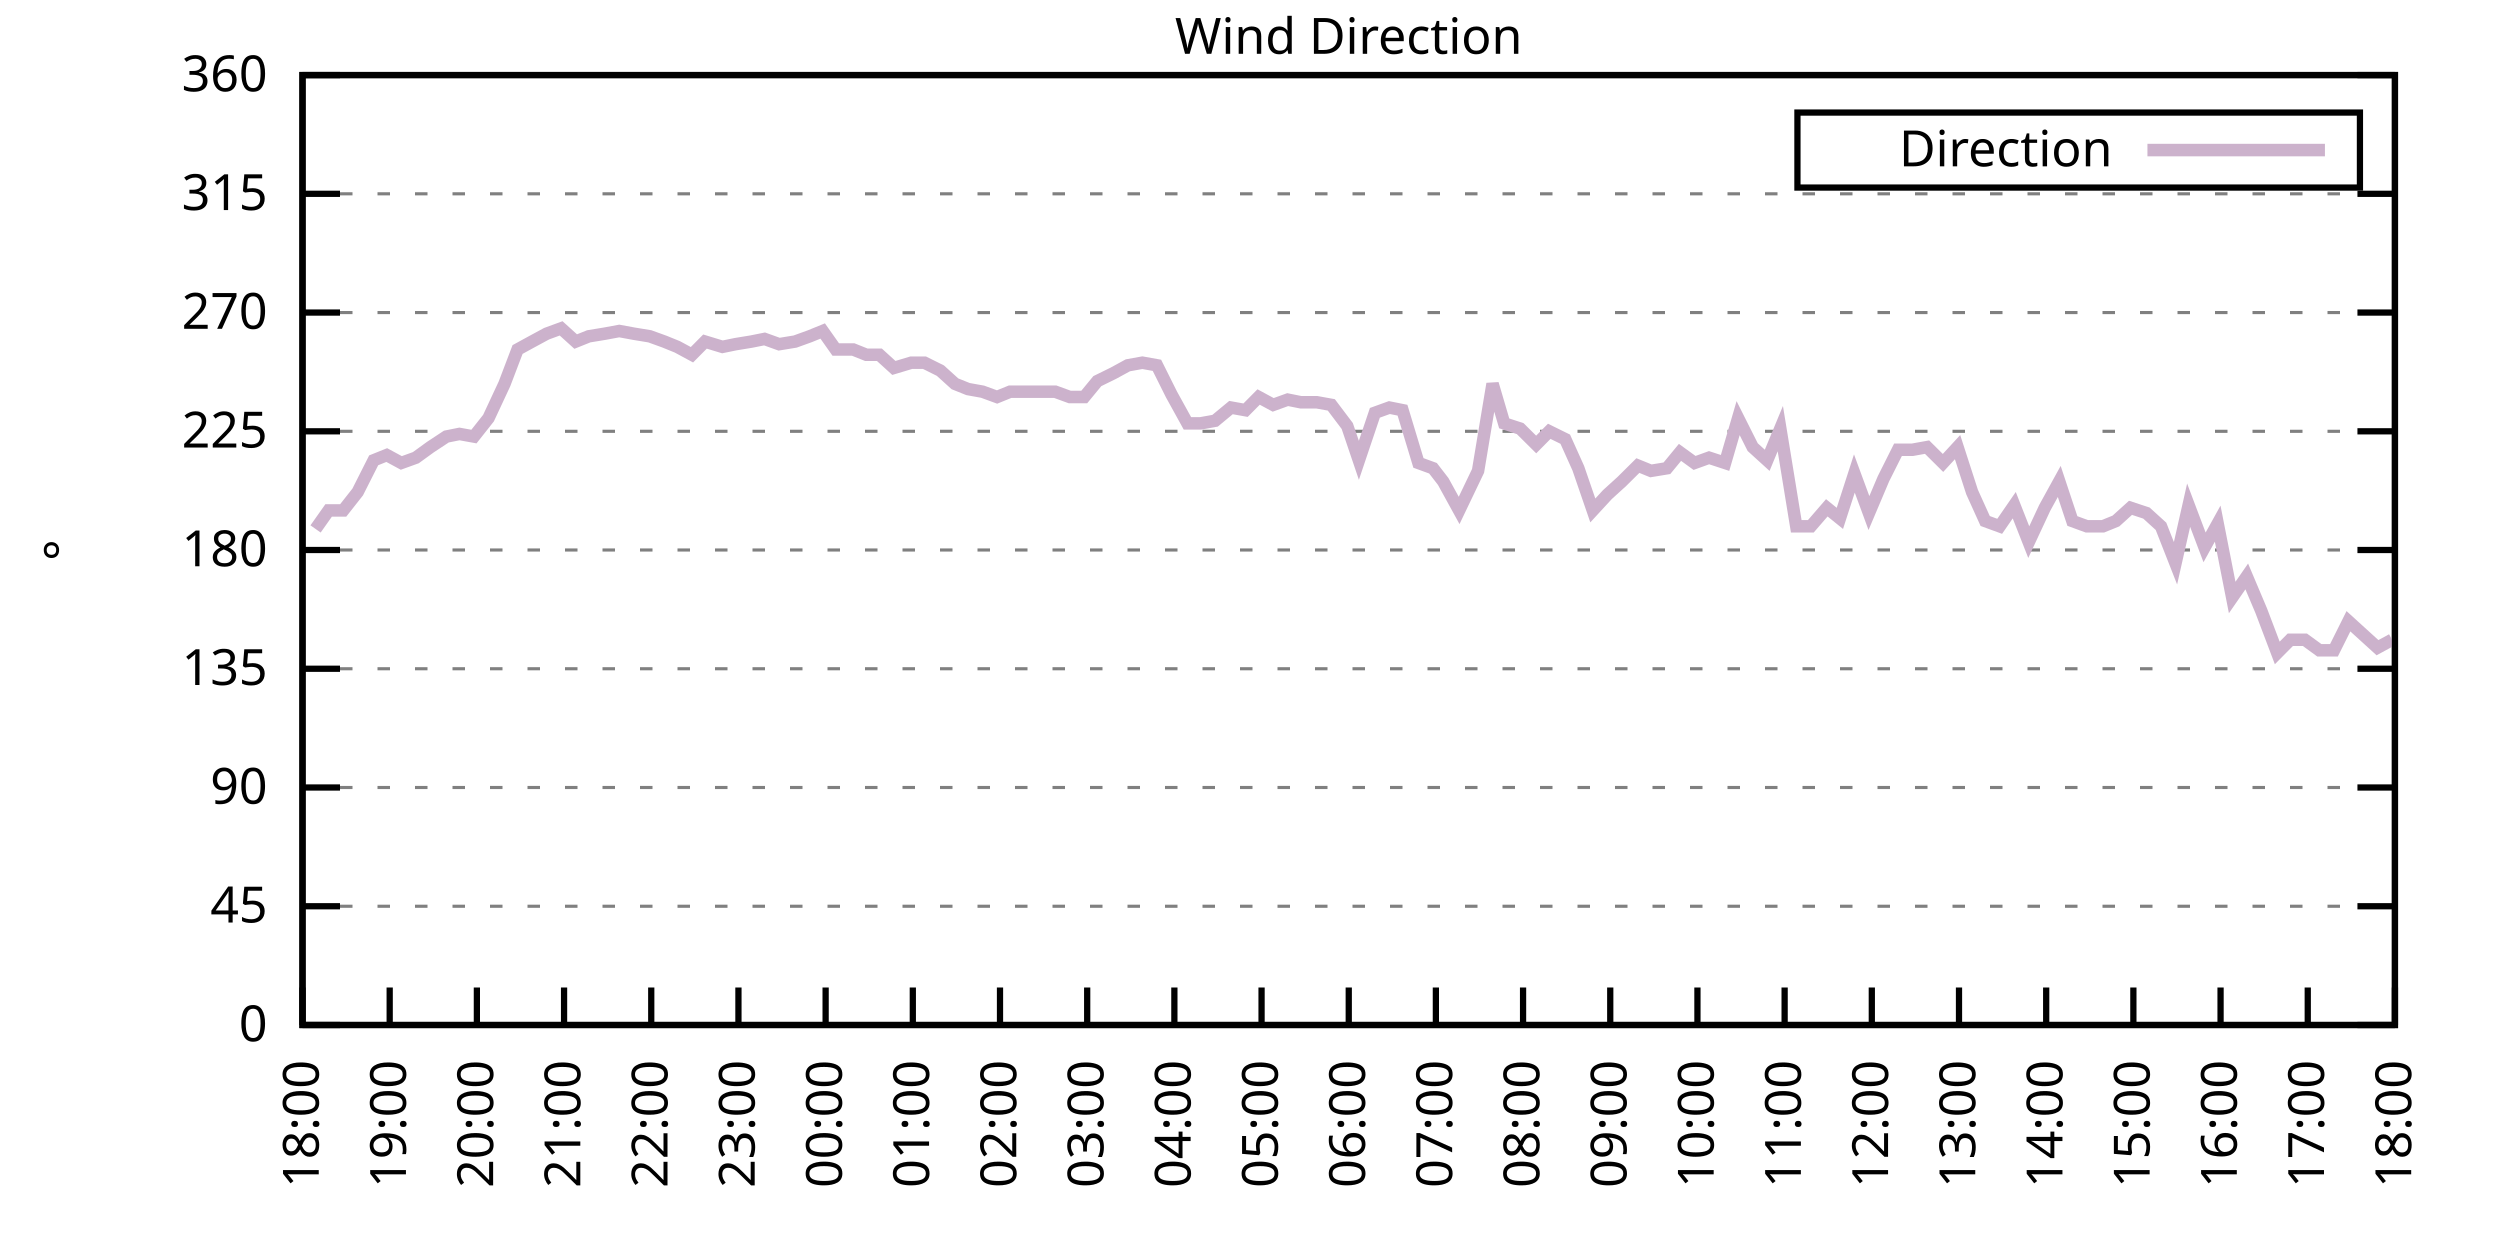
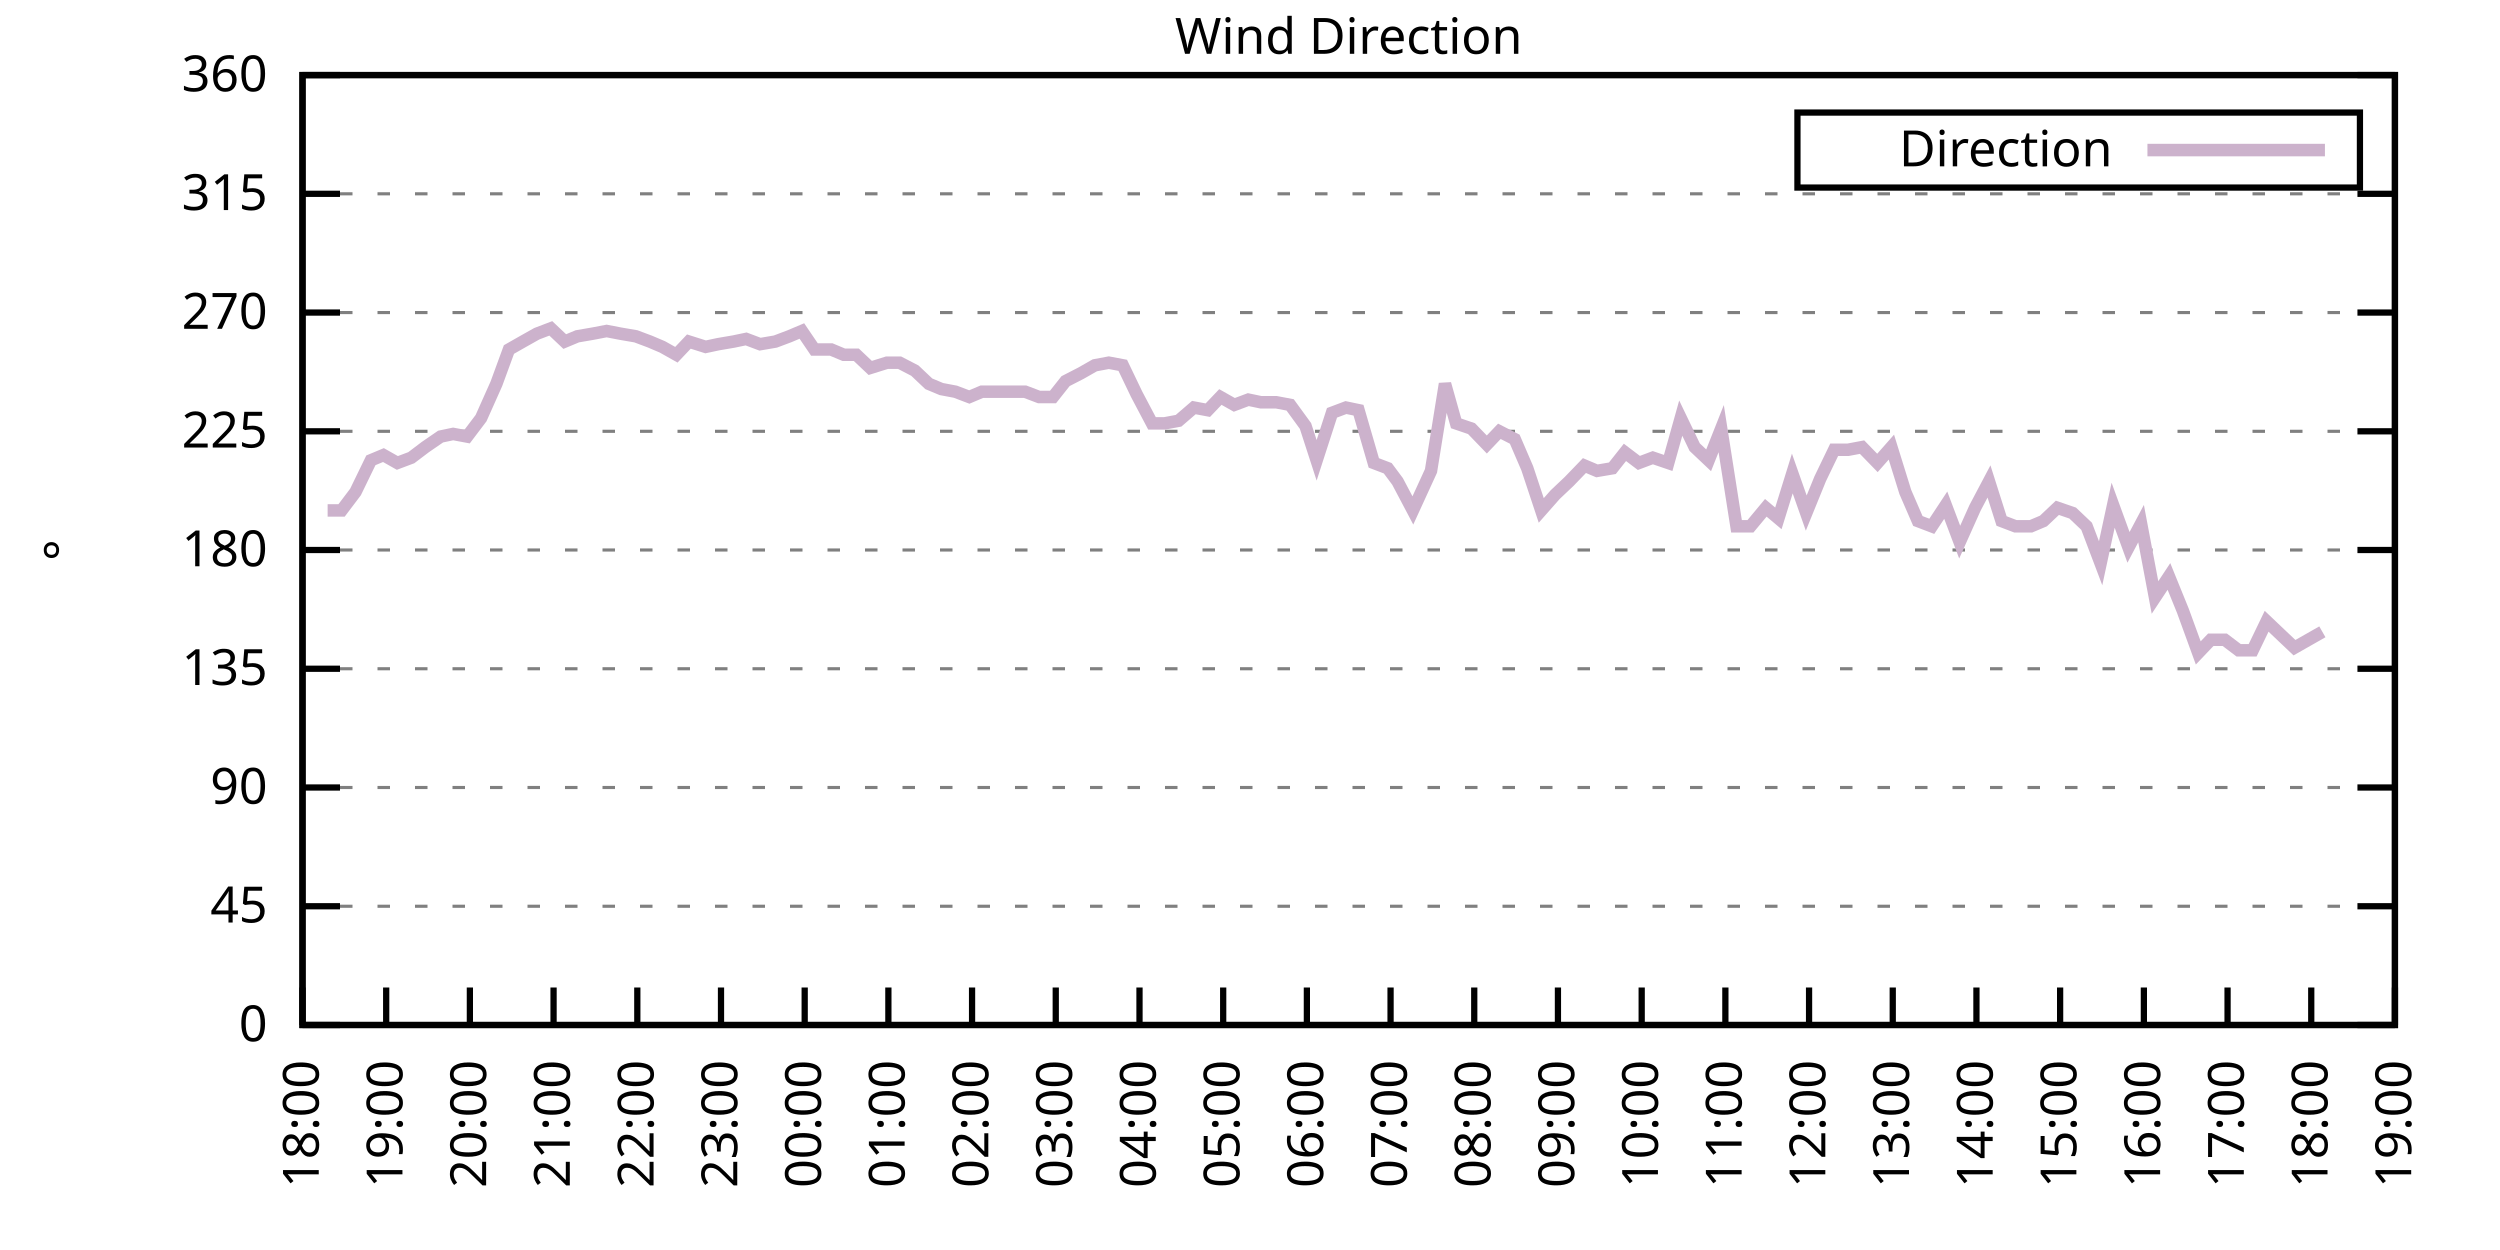
<svg xmlns="http://www.w3.org/2000/svg" xmlns:xlink="http://www.w3.org/1999/xlink" width="400" height="200" viewBox="0 0 400 200">
  <g id="gnuplot_canvas">
    <rect x="0" y="0" width="400" height="200" fill="none" />
    <defs>
      <circle id="gpDot" r="0.5" stroke-width="0.5" stroke="currentColor" />
      <path id="gpPt0" stroke-width="0.333" stroke="currentColor" d="M-1,0 h2 M0,-1 v2" />
      <path id="gpPt1" stroke-width="0.333" stroke="currentColor" d="M-1,-1 L1,1 M1,-1 L-1,1" />
      <path id="gpPt2" stroke-width="0.333" stroke="currentColor" d="M-1,0 L1,0 M0,-1 L0,1 M-1,-1 L1,1 M-1,1 L1,-1" />
      <rect id="gpPt3" stroke-width="0.333" stroke="currentColor" x="-1" y="-1" width="2" height="2" />
      <rect id="gpPt4" stroke-width="0.333" stroke="currentColor" fill="currentColor" x="-1" y="-1" width="2" height="2" />
      <circle id="gpPt5" stroke-width="0.333" stroke="currentColor" cx="0" cy="0" r="1" />
      <use xlink:href="#gpPt5" id="gpPt6" fill="currentColor" stroke="none" />
      <path id="gpPt7" stroke-width="0.333" stroke="currentColor" d="M0,-1.33 L-1.33,0.67 L1.33,0.67 z" />
      <use xlink:href="#gpPt7" id="gpPt8" fill="currentColor" stroke="none" />
      <use xlink:href="#gpPt7" id="gpPt9" stroke="currentColor" transform="rotate(180)" />
      <use xlink:href="#gpPt9" id="gpPt10" fill="currentColor" stroke="none" />
      <use xlink:href="#gpPt3" id="gpPt11" stroke="currentColor" transform="rotate(45)" />
      <use xlink:href="#gpPt11" id="gpPt12" fill="currentColor" stroke="none" />
      <path id="gpPt13" stroke-width="0.333" stroke="currentColor" d="M0,1.330 L1.265,0.411 L0.782,-1.067 L-0.782,-1.076 L-1.265,0.411 z" />
      <use xlink:href="#gpPt13" id="gpPt14" fill="currentColor" stroke="none" />
      <filter id="textbox" filterUnits="objectBoundingBox" x="0" y="0" height="1" width="1">
        <feFlood flood-color="white" flood-opacity="1" result="bgnd" />
        <feComposite in="SourceGraphic" in2="bgnd" operator="atop" />
      </filter>
      <filter id="greybox" filterUnits="objectBoundingBox" x="0" y="0" height="1" width="1">
        <feFlood flood-color="lightgrey" flood-opacity="1" result="grey" />
        <feComposite in="SourceGraphic" in2="grey" operator="atop" />
      </filter>
    </defs>
    <g fill="none" color="white" stroke="currentColor" stroke-width="1.00" stroke-linecap="butt" stroke-linejoin="miter">
</g>
    <g fill="none" color="black" stroke="currentColor" stroke-width="1.00" stroke-linecap="butt" stroke-linejoin="miter">
      <g stroke="none" shape-rendering="crispEdges">
        <polygon fill="rgb(255, 255, 255)" points="48.40,164.00 383.18,164.00 383.18,12.02 48.40,12.02 " />
      </g>
    </g>
    <g fill="none" color="black" stroke="currentColor" stroke-width="1.00" stroke-linecap="butt" stroke-linejoin="miter">
</g>
    <g fill="none" color="black" stroke="black" stroke-width="0.50" stroke-linecap="butt" stroke-linejoin="miter">
</g>
    <g fill="none" color="gray" stroke="currentColor" stroke-width="0.50" stroke-linecap="butt" stroke-linejoin="miter">
      <path stroke="gray" stroke-dasharray="2,4" class="gridline" d="M48.40,164.00 L383.19,164.00  " />
    </g>
    <g fill="none" color="gray" stroke="gray" stroke-width="1.00" stroke-linecap="butt" stroke-linejoin="miter">
</g>
    <g fill="none" color="black" stroke="currentColor" stroke-width="1.00" stroke-linecap="butt" stroke-linejoin="miter">
      <path stroke="black" d="M48.40,164.00 L54.40,164.00 M383.19,164.00 L377.19,164.00  " />
      <g transform="translate(42.80,166.60)" stroke="none" fill="black" font-family="Sans" font-size="8.00" text-anchor="end">
        <text>
          <tspan font-family="Sans"> 0</tspan>
        </text>
      </g>
    </g>
    <g fill="none" color="black" stroke="currentColor" stroke-width="1.00" stroke-linecap="butt" stroke-linejoin="miter">
</g>
    <g fill="none" color="black" stroke="black" stroke-width="0.50" stroke-linecap="butt" stroke-linejoin="miter">
</g>
    <g fill="none" color="gray" stroke="currentColor" stroke-width="0.50" stroke-linecap="butt" stroke-linejoin="miter">
      <path stroke="gray" stroke-dasharray="2,4" class="gridline" d="M48.40,145.00 L383.19,145.00  " />
    </g>
    <g fill="none" color="gray" stroke="gray" stroke-width="1.00" stroke-linecap="butt" stroke-linejoin="miter">
</g>
    <g fill="none" color="black" stroke="currentColor" stroke-width="1.00" stroke-linecap="butt" stroke-linejoin="miter">
      <path stroke="black" d="M48.40,145.00 L54.40,145.00 M383.19,145.00 L377.19,145.00  " />
      <g transform="translate(42.80,147.60)" stroke="none" fill="black" font-family="Sans" font-size="8.00" text-anchor="end">
        <text>
          <tspan font-family="Sans"> 45</tspan>
        </text>
      </g>
    </g>
    <g fill="none" color="black" stroke="currentColor" stroke-width="1.00" stroke-linecap="butt" stroke-linejoin="miter">
</g>
    <g fill="none" color="black" stroke="black" stroke-width="0.50" stroke-linecap="butt" stroke-linejoin="miter">
</g>
    <g fill="none" color="gray" stroke="currentColor" stroke-width="0.50" stroke-linecap="butt" stroke-linejoin="miter">
      <path stroke="gray" stroke-dasharray="2,4" class="gridline" d="M48.40,126.00 L383.19,126.00  " />
    </g>
    <g fill="none" color="gray" stroke="gray" stroke-width="1.00" stroke-linecap="butt" stroke-linejoin="miter">
</g>
    <g fill="none" color="black" stroke="currentColor" stroke-width="1.00" stroke-linecap="butt" stroke-linejoin="miter">
      <path stroke="black" d="M48.40,126.00 L54.40,126.00 M383.19,126.00 L377.19,126.00  " />
      <g transform="translate(42.80,128.60)" stroke="none" fill="black" font-family="Sans" font-size="8.00" text-anchor="end">
        <text>
          <tspan font-family="Sans"> 90</tspan>
        </text>
      </g>
    </g>
    <g fill="none" color="black" stroke="currentColor" stroke-width="1.00" stroke-linecap="butt" stroke-linejoin="miter">
</g>
    <g fill="none" color="black" stroke="black" stroke-width="0.50" stroke-linecap="butt" stroke-linejoin="miter">
</g>
    <g fill="none" color="gray" stroke="currentColor" stroke-width="0.50" stroke-linecap="butt" stroke-linejoin="miter">
      <path stroke="gray" stroke-dasharray="2,4" class="gridline" d="M48.40,107.00 L383.19,107.00  " />
    </g>
    <g fill="none" color="gray" stroke="gray" stroke-width="1.00" stroke-linecap="butt" stroke-linejoin="miter">
</g>
    <g fill="none" color="black" stroke="currentColor" stroke-width="1.00" stroke-linecap="butt" stroke-linejoin="miter">
      <path stroke="black" d="M48.40,107.00 L54.40,107.00 M383.19,107.00 L377.19,107.00  " />
      <g transform="translate(42.80,109.60)" stroke="none" fill="black" font-family="Sans" font-size="8.00" text-anchor="end">
        <text>
          <tspan font-family="Sans"> 135</tspan>
        </text>
      </g>
    </g>
    <g fill="none" color="black" stroke="currentColor" stroke-width="1.00" stroke-linecap="butt" stroke-linejoin="miter">
</g>
    <g fill="none" color="black" stroke="black" stroke-width="0.50" stroke-linecap="butt" stroke-linejoin="miter">
</g>
    <g fill="none" color="gray" stroke="currentColor" stroke-width="0.50" stroke-linecap="butt" stroke-linejoin="miter">
      <path stroke="gray" stroke-dasharray="2,4" class="gridline" d="M48.40,88.00 L383.19,88.00  " />
    </g>
    <g fill="none" color="gray" stroke="gray" stroke-width="1.00" stroke-linecap="butt" stroke-linejoin="miter">
</g>
    <g fill="none" color="black" stroke="currentColor" stroke-width="1.00" stroke-linecap="butt" stroke-linejoin="miter">
      <path stroke="black" d="M48.40,88.00 L54.40,88.00 M383.19,88.00 L377.19,88.00  " />
      <g transform="translate(42.80,90.60)" stroke="none" fill="black" font-family="Sans" font-size="8.00" text-anchor="end">
        <text>
          <tspan font-family="Sans"> 180</tspan>
        </text>
      </g>
    </g>
    <g fill="none" color="black" stroke="currentColor" stroke-width="1.00" stroke-linecap="butt" stroke-linejoin="miter">
</g>
    <g fill="none" color="black" stroke="black" stroke-width="0.50" stroke-linecap="butt" stroke-linejoin="miter">
</g>
    <g fill="none" color="gray" stroke="currentColor" stroke-width="0.50" stroke-linecap="butt" stroke-linejoin="miter">
      <path stroke="gray" stroke-dasharray="2,4" class="gridline" d="M48.40,69.01 L383.19,69.01  " />
    </g>
    <g fill="none" color="gray" stroke="gray" stroke-width="1.00" stroke-linecap="butt" stroke-linejoin="miter">
</g>
    <g fill="none" color="black" stroke="currentColor" stroke-width="1.00" stroke-linecap="butt" stroke-linejoin="miter">
      <path stroke="black" d="M48.40,69.01 L54.40,69.01 M383.19,69.01 L377.19,69.01  " />
      <g transform="translate(42.80,71.61)" stroke="none" fill="black" font-family="Sans" font-size="8.00" text-anchor="end">
        <text>
          <tspan font-family="Sans"> 225</tspan>
        </text>
      </g>
    </g>
    <g fill="none" color="black" stroke="currentColor" stroke-width="1.00" stroke-linecap="butt" stroke-linejoin="miter">
</g>
    <g fill="none" color="black" stroke="black" stroke-width="0.50" stroke-linecap="butt" stroke-linejoin="miter">
</g>
    <g fill="none" color="gray" stroke="currentColor" stroke-width="0.50" stroke-linecap="butt" stroke-linejoin="miter">
      <path stroke="gray" stroke-dasharray="2,4" class="gridline" d="M48.40,50.01 L383.19,50.01  " />
    </g>
    <g fill="none" color="gray" stroke="gray" stroke-width="1.00" stroke-linecap="butt" stroke-linejoin="miter">
</g>
    <g fill="none" color="black" stroke="currentColor" stroke-width="1.00" stroke-linecap="butt" stroke-linejoin="miter">
      <path stroke="black" d="M48.40,50.01 L54.40,50.01 M383.19,50.01 L377.19,50.01  " />
      <g transform="translate(42.80,52.61)" stroke="none" fill="black" font-family="Sans" font-size="8.00" text-anchor="end">
        <text>
          <tspan font-family="Sans"> 270</tspan>
        </text>
      </g>
    </g>
    <g fill="none" color="black" stroke="currentColor" stroke-width="1.00" stroke-linecap="butt" stroke-linejoin="miter">
</g>
    <g fill="none" color="black" stroke="black" stroke-width="0.50" stroke-linecap="butt" stroke-linejoin="miter">
</g>
    <g fill="none" color="gray" stroke="currentColor" stroke-width="0.50" stroke-linecap="butt" stroke-linejoin="miter">
      <path stroke="gray" stroke-dasharray="2,4" class="gridline" d="M48.40,31.01 L383.19,31.01  " />
    </g>
    <g fill="none" color="gray" stroke="gray" stroke-width="1.00" stroke-linecap="butt" stroke-linejoin="miter">
</g>
    <g fill="none" color="black" stroke="currentColor" stroke-width="1.00" stroke-linecap="butt" stroke-linejoin="miter">
      <path stroke="black" d="M48.40,31.01 L54.40,31.01 M383.19,31.01 L377.19,31.01  " />
      <g transform="translate(42.80,33.61)" stroke="none" fill="black" font-family="Sans" font-size="8.00" text-anchor="end">
        <text>
          <tspan font-family="Sans"> 315</tspan>
        </text>
      </g>
    </g>
    <g fill="none" color="black" stroke="currentColor" stroke-width="1.00" stroke-linecap="butt" stroke-linejoin="miter">
</g>
    <g fill="none" color="black" stroke="black" stroke-width="0.50" stroke-linecap="butt" stroke-linejoin="miter">
</g>
    <g fill="none" color="gray" stroke="currentColor" stroke-width="0.50" stroke-linecap="butt" stroke-linejoin="miter">
      <path stroke="gray" stroke-dasharray="2,4" class="gridline" d="M48.40,12.01 L383.19,12.01  " />
    </g>
    <g fill="none" color="gray" stroke="gray" stroke-width="1.00" stroke-linecap="butt" stroke-linejoin="miter">
</g>
    <g fill="none" color="black" stroke="currentColor" stroke-width="1.00" stroke-linecap="butt" stroke-linejoin="miter">
      <path stroke="black" d="M48.40,12.01 L54.40,12.01 M383.19,12.01 L377.19,12.01  " />
      <g transform="translate(42.80,14.61)" stroke="none" fill="black" font-family="Sans" font-size="8.00" text-anchor="end">
        <text>
          <tspan font-family="Sans"> 360</tspan>
        </text>
      </g>
    </g>
    <g fill="none" color="black" stroke="currentColor" stroke-width="1.00" stroke-linecap="butt" stroke-linejoin="miter">
      <path stroke="black" d="M48.40,164.00 L48.40,158.00  " />
      <g transform="translate(51.00,169.60) rotate(270.00)" stroke="none" fill="black" font-family="Sans" font-size="8.00" text-anchor="end">
        <text>
          <tspan font-family="Sans">18:00</tspan>
        </text>
      </g>
    </g>
    <g fill="none" color="black" stroke="currentColor" stroke-width="1.00" stroke-linecap="butt" stroke-linejoin="miter">
-       <path stroke="black" d="M62.35,164.00 L62.35,158.00  " />
-       <g transform="translate(64.95,169.60) rotate(270.00)" stroke="none" fill="black" font-family="Sans" font-size="8.00" text-anchor="end">
+       <path stroke="black" d="M61.79,164.00 L61.79,158.00  " />
+       <g transform="translate(64.39,169.60) rotate(270.00)" stroke="none" fill="black" font-family="Sans" font-size="8.00" text-anchor="end">
        <text>
          <tspan font-family="Sans">19:00</tspan>
        </text>
      </g>
    </g>
    <g fill="none" color="black" stroke="currentColor" stroke-width="1.00" stroke-linecap="butt" stroke-linejoin="miter">
-       <path stroke="black" d="M76.30,164.00 L76.30,158.00  " />
-       <g transform="translate(78.90,169.60) rotate(270.00)" stroke="none" fill="black" font-family="Sans" font-size="8.00" text-anchor="end">
+       <path stroke="black" d="M75.18,164.00 L75.18,158.00  " />
+       <g transform="translate(77.78,169.60) rotate(270.00)" stroke="none" fill="black" font-family="Sans" font-size="8.00" text-anchor="end">
        <text>
          <tspan font-family="Sans">20:00</tspan>
        </text>
      </g>
    </g>
    <g fill="none" color="black" stroke="currentColor" stroke-width="1.00" stroke-linecap="butt" stroke-linejoin="miter">
-       <path stroke="black" d="M90.25,164.00 L90.25,158.00  " />
-       <g transform="translate(92.85,169.60) rotate(270.00)" stroke="none" fill="black" font-family="Sans" font-size="8.00" text-anchor="end">
+       <path stroke="black" d="M88.57,164.00 L88.57,158.00  " />
+       <g transform="translate(91.17,169.60) rotate(270.00)" stroke="none" fill="black" font-family="Sans" font-size="8.00" text-anchor="end">
        <text>
          <tspan font-family="Sans">21:00</tspan>
        </text>
      </g>
    </g>
    <g fill="none" color="black" stroke="currentColor" stroke-width="1.00" stroke-linecap="butt" stroke-linejoin="miter">
-       <path stroke="black" d="M104.20,164.00 L104.20,158.00  " />
-       <g transform="translate(106.80,169.60) rotate(270.00)" stroke="none" fill="black" font-family="Sans" font-size="8.00" text-anchor="end">
+       <path stroke="black" d="M101.97,164.00 L101.97,158.00  " />
+       <g transform="translate(104.57,169.60) rotate(270.00)" stroke="none" fill="black" font-family="Sans" font-size="8.00" text-anchor="end">
        <text>
          <tspan font-family="Sans">22:00</tspan>
        </text>
      </g>
    </g>
    <g fill="none" color="black" stroke="currentColor" stroke-width="1.00" stroke-linecap="butt" stroke-linejoin="miter">
-       <path stroke="black" d="M118.15,164.00 L118.15,158.00  " />
-       <g transform="translate(120.75,169.60) rotate(270.00)" stroke="none" fill="black" font-family="Sans" font-size="8.00" text-anchor="end">
+       <path stroke="black" d="M115.36,164.00 L115.36,158.00  " />
+       <g transform="translate(117.96,169.60) rotate(270.00)" stroke="none" fill="black" font-family="Sans" font-size="8.00" text-anchor="end">
        <text>
          <tspan font-family="Sans">23:00</tspan>
        </text>
      </g>
    </g>
    <g fill="none" color="black" stroke="currentColor" stroke-width="1.00" stroke-linecap="butt" stroke-linejoin="miter">
-       <path stroke="black" d="M132.10,164.00 L132.10,158.00  " />
-       <g transform="translate(134.70,169.60) rotate(270.00)" stroke="none" fill="black" font-family="Sans" font-size="8.00" text-anchor="end">
+       <path stroke="black" d="M128.75,164.00 L128.75,158.00  " />
+       <g transform="translate(131.35,169.60) rotate(270.00)" stroke="none" fill="black" font-family="Sans" font-size="8.00" text-anchor="end">
        <text>
          <tspan font-family="Sans">00:00</tspan>
        </text>
      </g>
    </g>
    <g fill="none" color="black" stroke="currentColor" stroke-width="1.00" stroke-linecap="butt" stroke-linejoin="miter">
-       <path stroke="black" d="M146.05,164.00 L146.05,158.00  " />
-       <g transform="translate(148.65,169.60) rotate(270.00)" stroke="none" fill="black" font-family="Sans" font-size="8.00" text-anchor="end">
+       <path stroke="black" d="M142.14,164.00 L142.14,158.00  " />
+       <g transform="translate(144.74,169.60) rotate(270.00)" stroke="none" fill="black" font-family="Sans" font-size="8.00" text-anchor="end">
        <text>
          <tspan font-family="Sans">01:00</tspan>
        </text>
      </g>
    </g>
    <g fill="none" color="black" stroke="currentColor" stroke-width="1.00" stroke-linecap="butt" stroke-linejoin="miter">
-       <path stroke="black" d="M160.00,164.00 L160.00,158.00  " />
-       <g transform="translate(162.60,169.60) rotate(270.00)" stroke="none" fill="black" font-family="Sans" font-size="8.00" text-anchor="end">
+       <path stroke="black" d="M155.53,164.00 L155.53,158.00  " />
+       <g transform="translate(158.13,169.60) rotate(270.00)" stroke="none" fill="black" font-family="Sans" font-size="8.00" text-anchor="end">
        <text>
          <tspan font-family="Sans">02:00</tspan>
        </text>
      </g>
    </g>
    <g fill="none" color="black" stroke="currentColor" stroke-width="1.00" stroke-linecap="butt" stroke-linejoin="miter">
-       <path stroke="black" d="M173.95,164.00 L173.95,158.00  " />
-       <g transform="translate(176.55,169.60) rotate(270.00)" stroke="none" fill="black" font-family="Sans" font-size="8.00" text-anchor="end">
+       <path stroke="black" d="M168.92,164.00 L168.92,158.00  " />
+       <g transform="translate(171.52,169.60) rotate(270.00)" stroke="none" fill="black" font-family="Sans" font-size="8.00" text-anchor="end">
        <text>
          <tspan font-family="Sans">03:00</tspan>
        </text>
      </g>
    </g>
    <g fill="none" color="black" stroke="currentColor" stroke-width="1.00" stroke-linecap="butt" stroke-linejoin="miter">
-       <path stroke="black" d="M187.90,164.00 L187.90,158.00  " />
-       <g transform="translate(190.50,169.60) rotate(270.00)" stroke="none" fill="black" font-family="Sans" font-size="8.00" text-anchor="end">
+       <path stroke="black" d="M182.32,164.00 L182.32,158.00  " />
+       <g transform="translate(184.92,169.60) rotate(270.00)" stroke="none" fill="black" font-family="Sans" font-size="8.00" text-anchor="end">
        <text>
          <tspan font-family="Sans">04:00</tspan>
        </text>
      </g>
    </g>
    <g fill="none" color="black" stroke="currentColor" stroke-width="1.00" stroke-linecap="butt" stroke-linejoin="miter">
-       <path stroke="black" d="M201.85,164.00 L201.85,158.00  " />
-       <g transform="translate(204.45,169.60) rotate(270.00)" stroke="none" fill="black" font-family="Sans" font-size="8.00" text-anchor="end">
+       <path stroke="black" d="M195.71,164.00 L195.71,158.00  " />
+       <g transform="translate(198.31,169.60) rotate(270.00)" stroke="none" fill="black" font-family="Sans" font-size="8.00" text-anchor="end">
        <text>
          <tspan font-family="Sans">05:00</tspan>
        </text>
      </g>
    </g>
    <g fill="none" color="black" stroke="currentColor" stroke-width="1.00" stroke-linecap="butt" stroke-linejoin="miter">
-       <path stroke="black" d="M215.80,164.00 L215.80,158.00  " />
-       <g transform="translate(218.40,169.60) rotate(270.00)" stroke="none" fill="black" font-family="Sans" font-size="8.00" text-anchor="end">
+       <path stroke="black" d="M209.10,164.00 L209.10,158.00  " />
+       <g transform="translate(211.70,169.60) rotate(270.00)" stroke="none" fill="black" font-family="Sans" font-size="8.00" text-anchor="end">
        <text>
          <tspan font-family="Sans">06:00</tspan>
        </text>
      </g>
    </g>
    <g fill="none" color="black" stroke="currentColor" stroke-width="1.00" stroke-linecap="butt" stroke-linejoin="miter">
-       <path stroke="black" d="M229.74,164.00 L229.74,158.00  " />
-       <g transform="translate(232.34,169.60) rotate(270.00)" stroke="none" fill="black" font-family="Sans" font-size="8.00" text-anchor="end">
+       <path stroke="black" d="M222.49,164.00 L222.49,158.00  " />
+       <g transform="translate(225.09,169.60) rotate(270.00)" stroke="none" fill="black" font-family="Sans" font-size="8.00" text-anchor="end">
        <text>
          <tspan font-family="Sans">07:00</tspan>
        </text>
      </g>
    </g>
    <g fill="none" color="black" stroke="currentColor" stroke-width="1.00" stroke-linecap="butt" stroke-linejoin="miter">
-       <path stroke="black" d="M243.69,164.00 L243.69,158.00  " />
-       <g transform="translate(246.29,169.60) rotate(270.00)" stroke="none" fill="black" font-family="Sans" font-size="8.00" text-anchor="end">
+       <path stroke="black" d="M235.88,164.00 L235.88,158.00  " />
+       <g transform="translate(238.48,169.60) rotate(270.00)" stroke="none" fill="black" font-family="Sans" font-size="8.00" text-anchor="end">
        <text>
          <tspan font-family="Sans">08:00</tspan>
        </text>
      </g>
    </g>
    <g fill="none" color="black" stroke="currentColor" stroke-width="1.00" stroke-linecap="butt" stroke-linejoin="miter">
-       <path stroke="black" d="M257.64,164.00 L257.64,158.00  " />
-       <g transform="translate(260.24,169.60) rotate(270.00)" stroke="none" fill="black" font-family="Sans" font-size="8.00" text-anchor="end">
+       <path stroke="black" d="M249.27,164.00 L249.27,158.00  " />
+       <g transform="translate(251.87,169.60) rotate(270.00)" stroke="none" fill="black" font-family="Sans" font-size="8.00" text-anchor="end">
        <text>
          <tspan font-family="Sans">09:00</tspan>
        </text>
      </g>
    </g>
    <g fill="none" color="black" stroke="currentColor" stroke-width="1.00" stroke-linecap="butt" stroke-linejoin="miter">
-       <path stroke="black" d="M271.59,164.00 L271.59,158.00  " />
-       <g transform="translate(274.19,169.60) rotate(270.00)" stroke="none" fill="black" font-family="Sans" font-size="8.00" text-anchor="end">
+       <path stroke="black" d="M262.67,164.00 L262.67,158.00  " />
+       <g transform="translate(265.27,169.60) rotate(270.00)" stroke="none" fill="black" font-family="Sans" font-size="8.00" text-anchor="end">
        <text>
          <tspan font-family="Sans">10:00</tspan>
        </text>
      </g>
    </g>
    <g fill="none" color="black" stroke="currentColor" stroke-width="1.00" stroke-linecap="butt" stroke-linejoin="miter">
-       <path stroke="black" d="M285.54,164.00 L285.54,158.00  " />
-       <g transform="translate(288.14,169.60) rotate(270.00)" stroke="none" fill="black" font-family="Sans" font-size="8.00" text-anchor="end">
+       <path stroke="black" d="M276.06,164.00 L276.06,158.00  " />
+       <g transform="translate(278.66,169.60) rotate(270.00)" stroke="none" fill="black" font-family="Sans" font-size="8.00" text-anchor="end">
        <text>
          <tspan font-family="Sans">11:00</tspan>
        </text>
      </g>
    </g>
    <g fill="none" color="black" stroke="currentColor" stroke-width="1.00" stroke-linecap="butt" stroke-linejoin="miter">
-       <path stroke="black" d="M299.49,164.00 L299.49,158.00  " />
-       <g transform="translate(302.09,169.60) rotate(270.00)" stroke="none" fill="black" font-family="Sans" font-size="8.00" text-anchor="end">
+       <path stroke="black" d="M289.45,164.00 L289.45,158.00  " />
+       <g transform="translate(292.05,169.60) rotate(270.00)" stroke="none" fill="black" font-family="Sans" font-size="8.00" text-anchor="end">
        <text>
          <tspan font-family="Sans">12:00</tspan>
        </text>
      </g>
    </g>
    <g fill="none" color="black" stroke="currentColor" stroke-width="1.00" stroke-linecap="butt" stroke-linejoin="miter">
-       <path stroke="black" d="M313.44,164.00 L313.44,158.00  " />
-       <g transform="translate(316.04,169.60) rotate(270.00)" stroke="none" fill="black" font-family="Sans" font-size="8.00" text-anchor="end">
+       <path stroke="black" d="M302.84,164.00 L302.84,158.00  " />
+       <g transform="translate(305.44,169.60) rotate(270.00)" stroke="none" fill="black" font-family="Sans" font-size="8.00" text-anchor="end">
        <text>
          <tspan font-family="Sans">13:00</tspan>
        </text>
      </g>
    </g>
    <g fill="none" color="black" stroke="currentColor" stroke-width="1.00" stroke-linecap="butt" stroke-linejoin="miter">
-       <path stroke="black" d="M327.39,164.00 L327.39,158.00  " />
-       <g transform="translate(329.99,169.60) rotate(270.00)" stroke="none" fill="black" font-family="Sans" font-size="8.00" text-anchor="end">
+       <path stroke="black" d="M316.23,164.00 L316.23,158.00  " />
+       <g transform="translate(318.83,169.60) rotate(270.00)" stroke="none" fill="black" font-family="Sans" font-size="8.00" text-anchor="end">
        <text>
          <tspan font-family="Sans">14:00</tspan>
        </text>
      </g>
    </g>
    <g fill="none" color="black" stroke="currentColor" stroke-width="1.00" stroke-linecap="butt" stroke-linejoin="miter">
-       <path stroke="black" d="M341.34,164.00 L341.34,158.00  " />
-       <g transform="translate(343.94,169.60) rotate(270.00)" stroke="none" fill="black" font-family="Sans" font-size="8.00" text-anchor="end">
+       <path stroke="black" d="M329.62,164.00 L329.62,158.00  " />
+       <g transform="translate(332.22,169.60) rotate(270.00)" stroke="none" fill="black" font-family="Sans" font-size="8.00" text-anchor="end">
        <text>
          <tspan font-family="Sans">15:00</tspan>
        </text>
      </g>
    </g>
    <g fill="none" color="black" stroke="currentColor" stroke-width="1.00" stroke-linecap="butt" stroke-linejoin="miter">
-       <path stroke="black" d="M355.29,164.00 L355.29,158.00  " />
-       <g transform="translate(357.89,169.60) rotate(270.00)" stroke="none" fill="black" font-family="Sans" font-size="8.00" text-anchor="end">
+       <path stroke="black" d="M343.02,164.00 L343.02,158.00  " />
+       <g transform="translate(345.62,169.60) rotate(270.00)" stroke="none" fill="black" font-family="Sans" font-size="8.00" text-anchor="end">
        <text>
          <tspan font-family="Sans">16:00</tspan>
        </text>
      </g>
    </g>
    <g fill="none" color="black" stroke="currentColor" stroke-width="1.00" stroke-linecap="butt" stroke-linejoin="miter">
-       <path stroke="black" d="M369.24,164.00 L369.24,158.00  " />
-       <g transform="translate(371.84,169.60) rotate(270.00)" stroke="none" fill="black" font-family="Sans" font-size="8.00" text-anchor="end">
+       <path stroke="black" d="M356.41,164.00 L356.41,158.00  " />
+       <g transform="translate(359.01,169.60) rotate(270.00)" stroke="none" fill="black" font-family="Sans" font-size="8.00" text-anchor="end">
        <text>
          <tspan font-family="Sans">17:00</tspan>
+         </text>
+       </g>
+     </g>
+     <g fill="none" color="black" stroke="currentColor" stroke-width="1.00" stroke-linecap="butt" stroke-linejoin="miter">
+       <path stroke="black" d="M369.80,164.00 L369.80,158.00  " />
+       <g transform="translate(372.40,169.60) rotate(270.00)" stroke="none" fill="black" font-family="Sans" font-size="8.00" text-anchor="end">
+         <text>
+           <tspan font-family="Sans">18:00</tspan>
        </text>
      </g>
    </g>
    <g fill="none" color="black" stroke="currentColor" stroke-width="1.00" stroke-linecap="butt" stroke-linejoin="miter">
      <path stroke="black" d="M383.19,164.00 L383.19,158.00  " />
      <g transform="translate(385.79,169.60) rotate(270.00)" stroke="none" fill="black" font-family="Sans" font-size="8.00" text-anchor="end">
        <text>
-           <tspan font-family="Sans">18:00</tspan>
+           <tspan font-family="Sans">19:00</tspan>
        </text>
      </g>
    </g>
    <g fill="none" color="black" stroke="currentColor" stroke-width="1.00" stroke-linecap="butt" stroke-linejoin="miter">
</g>
    <g fill="none" color="black" stroke="currentColor" stroke-width="1.00" stroke-linecap="butt" stroke-linejoin="miter">
      <path stroke="black" d="M48.40,12.01 L48.40,164.00 L383.19,164.00 L383.19,12.01 L48.40,12.01 Z  " />
    </g>
    <g fill="none" color="black" stroke="currentColor" stroke-width="1.00" stroke-linecap="butt" stroke-linejoin="miter">
</g>
    <g fill="none" color="black" stroke="currentColor" stroke-width="1.00" stroke-linecap="butt" stroke-linejoin="miter">
      <path stroke="black" d="M287.59,30.01 L287.59,18.01 L377.59,18.01 L377.59,30.01 L287.59,30.01 Z  " />
    </g>
    <g id="Wind_direction_plot_1">
      <g fill="none" color="white" stroke="black" stroke-width="2.00" stroke-linecap="butt" stroke-linejoin="miter">
</g>
      <g fill="none" color="black" stroke="currentColor" stroke-width="2.00" stroke-linecap="butt" stroke-linejoin="miter">
        <g transform="translate(337.99,26.61)" stroke="none" fill="black" font-family="Sans" font-size="8.00" text-anchor="end">
          <text>
            <tspan font-family="Sans">Direction</tspan>
          </text>
        </g>
      </g>
      <g fill="none" color="black" stroke="currentColor" stroke-width="2.00" stroke-linecap="butt" stroke-linejoin="miter">
-         <path stroke="rgb(204, 178, 204)" d="M343.59,24.01 L371.99,24.01 M50.49,84.63 L52.58,81.67 L54.91,81.67 L57.23,78.72 L59.79,73.65 L61.88,72.81   L64.21,74.07 L66.53,73.23 L68.86,71.54 L71.42,69.85 L73.51,69.43 L75.83,69.85 L78.16,66.90 L80.72,61.41   L82.81,55.92 L85.13,54.65 L87.46,53.39 L89.78,52.54 L92.11,54.65 L94.20,53.81 L96.76,53.39 L99.08,52.96   L101.41,53.39 L103.97,53.81 L106.29,54.65 L108.38,55.50 L110.71,56.76 L112.80,54.65 L115.59,55.50 L117.68,55.07   L120.24,54.65 L122.33,54.23 L124.66,55.07 L127.22,54.65 L129.54,53.81 L131.63,52.96 L133.72,55.92 L136.51,55.92   L138.61,56.76 L140.70,56.76 L143.02,58.87 L145.81,58.03 L147.91,58.03 L150.46,59.30 L152.79,61.41 L154.88,62.25   L157.21,62.67 L159.53,63.52 L161.62,62.67 L166.27,62.67 L168.83,62.67 L171.16,63.52 L173.48,63.52 L175.57,60.98   L178.13,59.72 L180.46,58.45 L182.78,58.03 L185.11,58.45 L187.43,63.10 L189.99,67.74 L192.08,67.74 L194.41,67.32   L196.96,65.21 L199.29,65.63 L201.38,63.52 L203.71,64.78 L206.03,63.94 L208.12,64.36 L210.68,64.36 L213.01,64.78   L215.56,68.16 L217.42,73.65 L219.98,66.05 L222.30,65.21 L224.40,65.63 L226.95,74.07 L229.28,74.92 L230.91,77.03   L233.46,81.67 L236.49,75.34 L238.81,61.41 L240.67,67.74 L243.23,68.58 L245.79,71.12 L247.88,69.01 L250.44,70.27   L252.53,74.92 L254.85,81.67 L257.18,79.14 L259.50,77.03 L262.06,74.49 L264.15,75.34 L266.71,74.92 L268.80,72.38   L271.13,74.07 L273.45,73.23 L276.01,74.07 L278.10,66.90 L280.43,71.54 L282.75,73.65 L284.85,68.58 L287.40,84.21   L289.73,84.21 L292.29,81.25 L294.38,82.94 L296.70,75.76 L299.03,82.09 L301.35,76.61 L303.68,71.96 L306.00,71.96   L308.33,71.54 L310.88,74.07 L313.21,71.54 L315.53,78.72 L317.63,83.36 L319.95,84.21 L322.28,80.83 L324.60,86.74   L327.16,81.25 L329.48,77.03 L331.58,83.36 L333.90,84.21 L336.46,84.21 L338.55,83.36 L340.88,81.25 L343.43,82.09   L345.76,84.21 L348.08,90.12 L350.18,80.83 L352.73,87.58 L354.83,83.78 L357.15,95.60 L359.48,92.23 L361.80,97.72   L364.36,104.47 L366.45,102.36 L368.78,102.36 L371.10,104.05 L373.43,104.05 L375.75,99.40 L378.08,101.52 L380.40,103.63   L382.73,102.36  " />
+         <path stroke="rgb(204, 178, 204)" d="M343.59,24.01 L371.99,24.01 M52.42,81.67 L54.65,81.67 L56.88,78.72 L59.34,73.65 L61.35,72.81 L63.58,74.07   L65.81,73.23 L68.04,71.54 L70.50,69.85 L72.50,69.43 L74.74,69.85 L76.97,66.90 L79.42,61.41 L81.43,55.92   L83.66,54.65 L85.90,53.39 L88.13,52.54 L90.36,54.65 L92.37,53.81 L94.82,53.39 L97.06,52.96 L99.29,53.39   L101.74,53.81 L103.98,54.65 L105.98,55.50 L108.22,56.76 L110.22,54.65 L112.90,55.50 L114.91,55.07 L117.37,54.65   L119.38,54.23 L121.61,55.07 L124.06,54.65 L126.29,53.81 L128.30,52.96 L130.31,55.92 L132.99,55.92 L135.00,56.76   L137.01,56.76 L139.24,58.87 L141.92,58.03 L143.93,58.03 L146.38,59.30 L148.61,61.41 L150.62,62.25 L152.85,62.67   L155.09,63.52 L157.10,62.67 L161.56,62.67 L164.01,62.67 L166.25,63.52 L168.48,63.52 L170.49,60.98 L172.94,59.72   L175.17,58.45 L177.41,58.03 L179.64,58.45 L181.87,63.10 L184.32,67.74 L186.33,67.74 L188.57,67.32 L191.02,65.21   L193.25,65.63 L195.26,63.52 L197.49,64.78 L199.73,63.94 L201.73,64.36 L204.19,64.36 L206.42,64.78 L208.88,68.16   L210.66,73.65 L213.12,66.05 L215.35,65.21 L217.36,65.63 L219.81,74.07 L222.04,74.92 L223.61,77.03 L226.06,81.67   L228.96,75.34 L231.20,61.41 L232.98,67.74 L235.44,68.58 L237.89,71.12 L239.90,69.01 L242.36,70.27 L244.36,74.92   L246.60,81.67 L248.83,79.14 L251.06,77.03 L253.51,74.49 L255.52,75.34 L257.98,74.92 L259.99,72.38 L262.22,74.07   L264.45,73.23 L266.91,74.07 L268.92,66.90 L271.15,71.54 L273.38,73.65 L275.39,68.58 L277.84,84.21 L280.07,84.21   L282.53,81.25 L284.54,82.94 L286.77,75.76 L289.00,82.09 L291.23,76.61 L293.47,71.96 L295.70,71.96 L297.93,71.54   L300.39,74.07 L302.62,71.54 L304.85,78.72 L306.86,83.36 L309.09,84.21 L311.32,80.83 L313.55,86.74 L316.01,81.25   L318.24,77.03 L320.25,83.36 L322.48,84.21 L324.94,84.21 L326.95,83.36 L329.18,81.25 L331.63,82.09 L333.86,84.21   L336.10,90.12 L338.10,80.83 L340.56,87.58 L342.57,83.78 L344.80,95.60 L347.03,92.23 L349.26,97.72 L351.72,104.47   L353.73,102.36 L355.96,102.36 L358.19,104.05 L360.42,104.05 L362.66,99.40 L364.89,101.52 L367.12,103.63 L369.35,102.36   L371.58,101.09  " />
      </g>
    </g>
    <g fill="none" color="black" stroke="currentColor" stroke-width="2.00" stroke-linecap="butt" stroke-linejoin="miter">
</g>
    <g fill="none" color="black" stroke="black" stroke-width="1.00" stroke-linecap="butt" stroke-linejoin="miter">
</g>
    <g fill="none" color="black" stroke="currentColor" stroke-width="1.00" stroke-linecap="butt" stroke-linejoin="miter">
      <path stroke="black" d="M48.40,12.01 L48.40,164.00 L383.19,164.00 L383.19,12.01 L48.40,12.01 Z  " />
      <g transform="translate(12.80,88.01) rotate(270.00)" stroke="none" fill="black" font-family="Sans" font-size="8.00" text-anchor="middle">
        <text>
          <tspan font-family="Sans">°</tspan>
        </text>
      </g>
    </g>
    <g fill="none" color="black" stroke="currentColor" stroke-width="1.00" stroke-linecap="butt" stroke-linejoin="miter">
</g>
    <g fill="none" color="black" stroke="currentColor" stroke-width="1.00" stroke-linecap="butt" stroke-linejoin="miter">
      <g transform="translate(215.79,8.61)" stroke="none" fill="black" font-family="Sans" font-size="8.00" text-anchor="middle">
        <text>
          <tspan font-family="Sans">Wind Direction</tspan>
        </text>
      </g>
    </g>
    <g fill="none" color="black" stroke="currentColor" stroke-width="1.00" stroke-linecap="butt" stroke-linejoin="miter">
</g>
  </g>
</svg>
